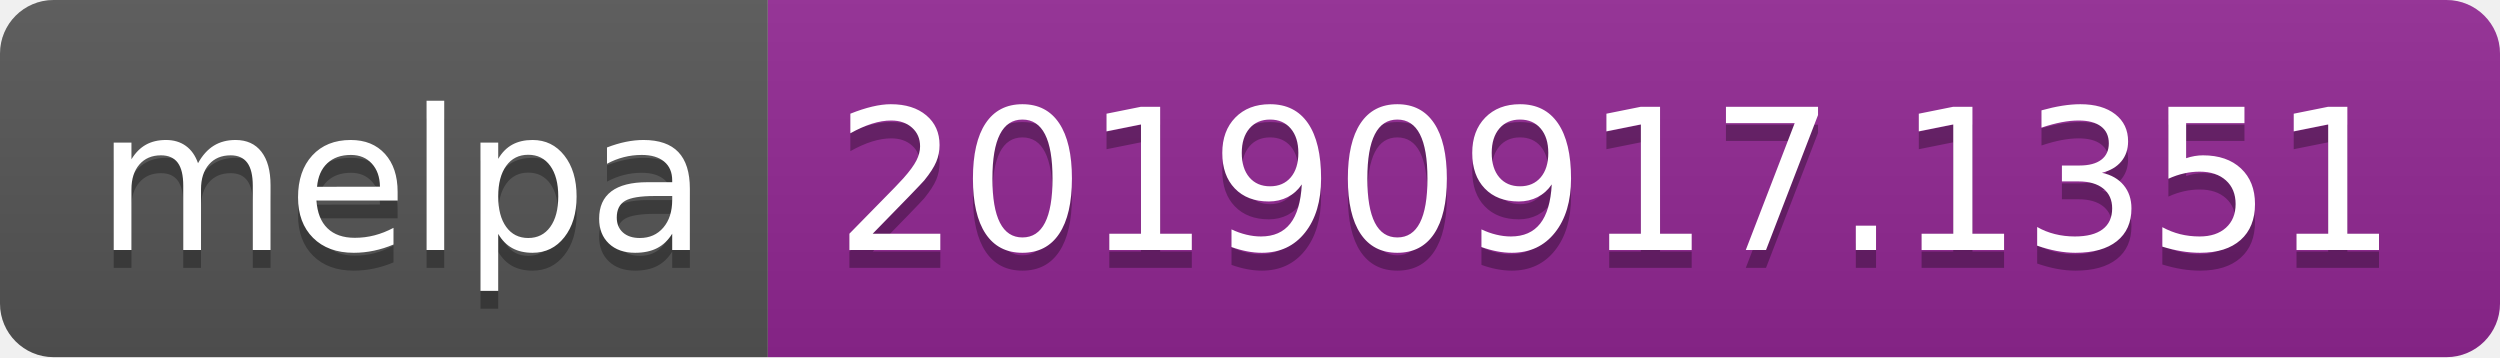
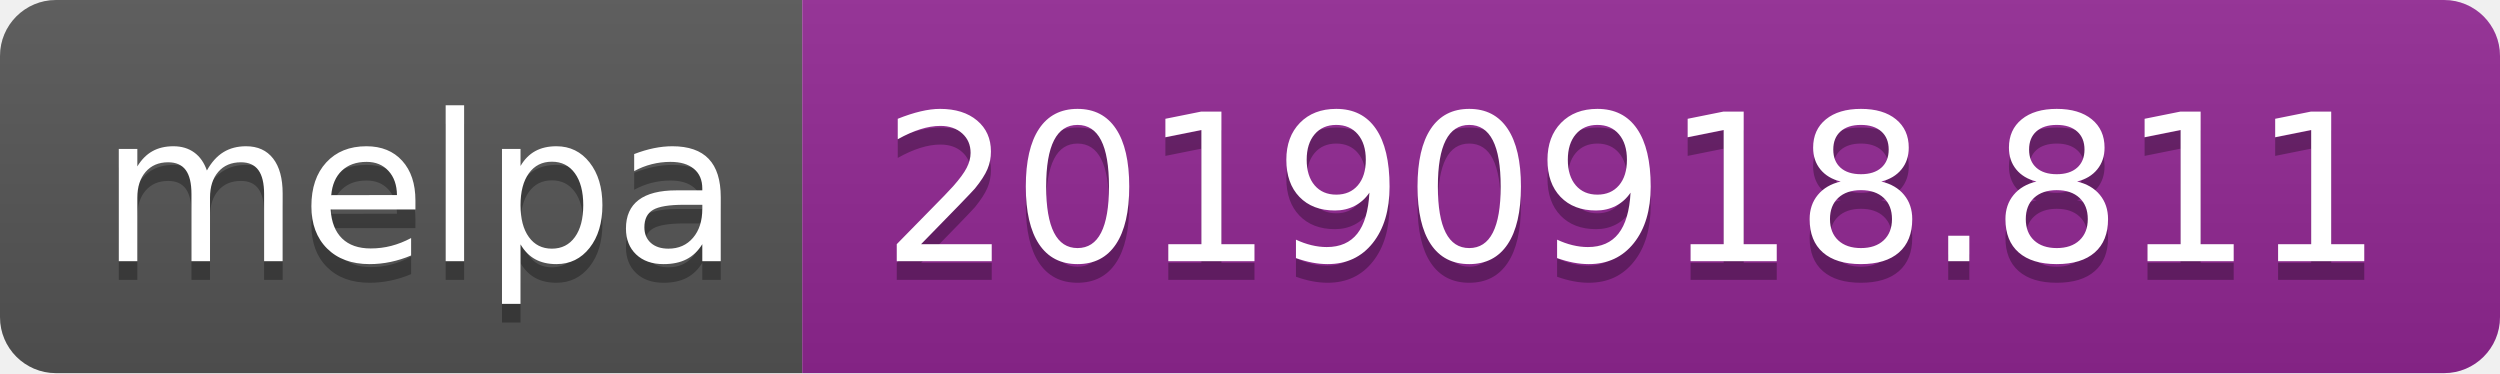
- <svg xmlns="http://www.w3.org/2000/svg" width="140" height="20">
+ <svg xmlns="http://www.w3.org/2000/svg" width="134" height="20">
  <linearGradient id="b" x2="0" y2="100%">
    <stop offset="0" stop-color="#bbb" stop-opacity=".1" />
    <stop offset="1" stop-opacity=".1" />
  </linearGradient>
  <clipPath id="a">
-     <rect width="140" height="20" rx="3" fill="#fff" />
+     <rect width="134" height="20" rx="3" fill="#fff" />
  </clipPath>
  <g clip-path="url(#a)">
    <path fill="#555" d="M0 0h43v20H0z" />
-     <path fill="#922793" d="M43 0h97v20H43z" />
-     <path fill="url(#b)" d="M0 0h140v20H0z" />
+     <path fill="#922793" d="M43 0h91v20H43z" />
+     <path fill="url(#b)" d="M0 0h134v20H0z" />
  </g>
  <g fill="#fff" text-anchor="middle" font-family="DejaVu Sans,Verdana,Geneva,sans-serif" font-size="110">
    <text x="225" y="150" fill="#010101" fill-opacity=".3" transform="scale(.1)" textLength="330">melpa</text>
    <text x="225" y="140" transform="scale(.1)" textLength="330">melpa</text>
-     <text x="905" y="150" fill="#010101" fill-opacity=".3" transform="scale(.1)" textLength="870">20190917.1351</text>
-     <text x="905" y="140" transform="scale(.1)" textLength="870">20190917.1351</text>
+     <text x="875" y="150" fill="#010101" fill-opacity=".3" transform="scale(.1)" textLength="810">20190918.811</text>
+     <text x="875" y="140" transform="scale(.1)" textLength="810">20190918.811</text>
  </g>
</svg>
